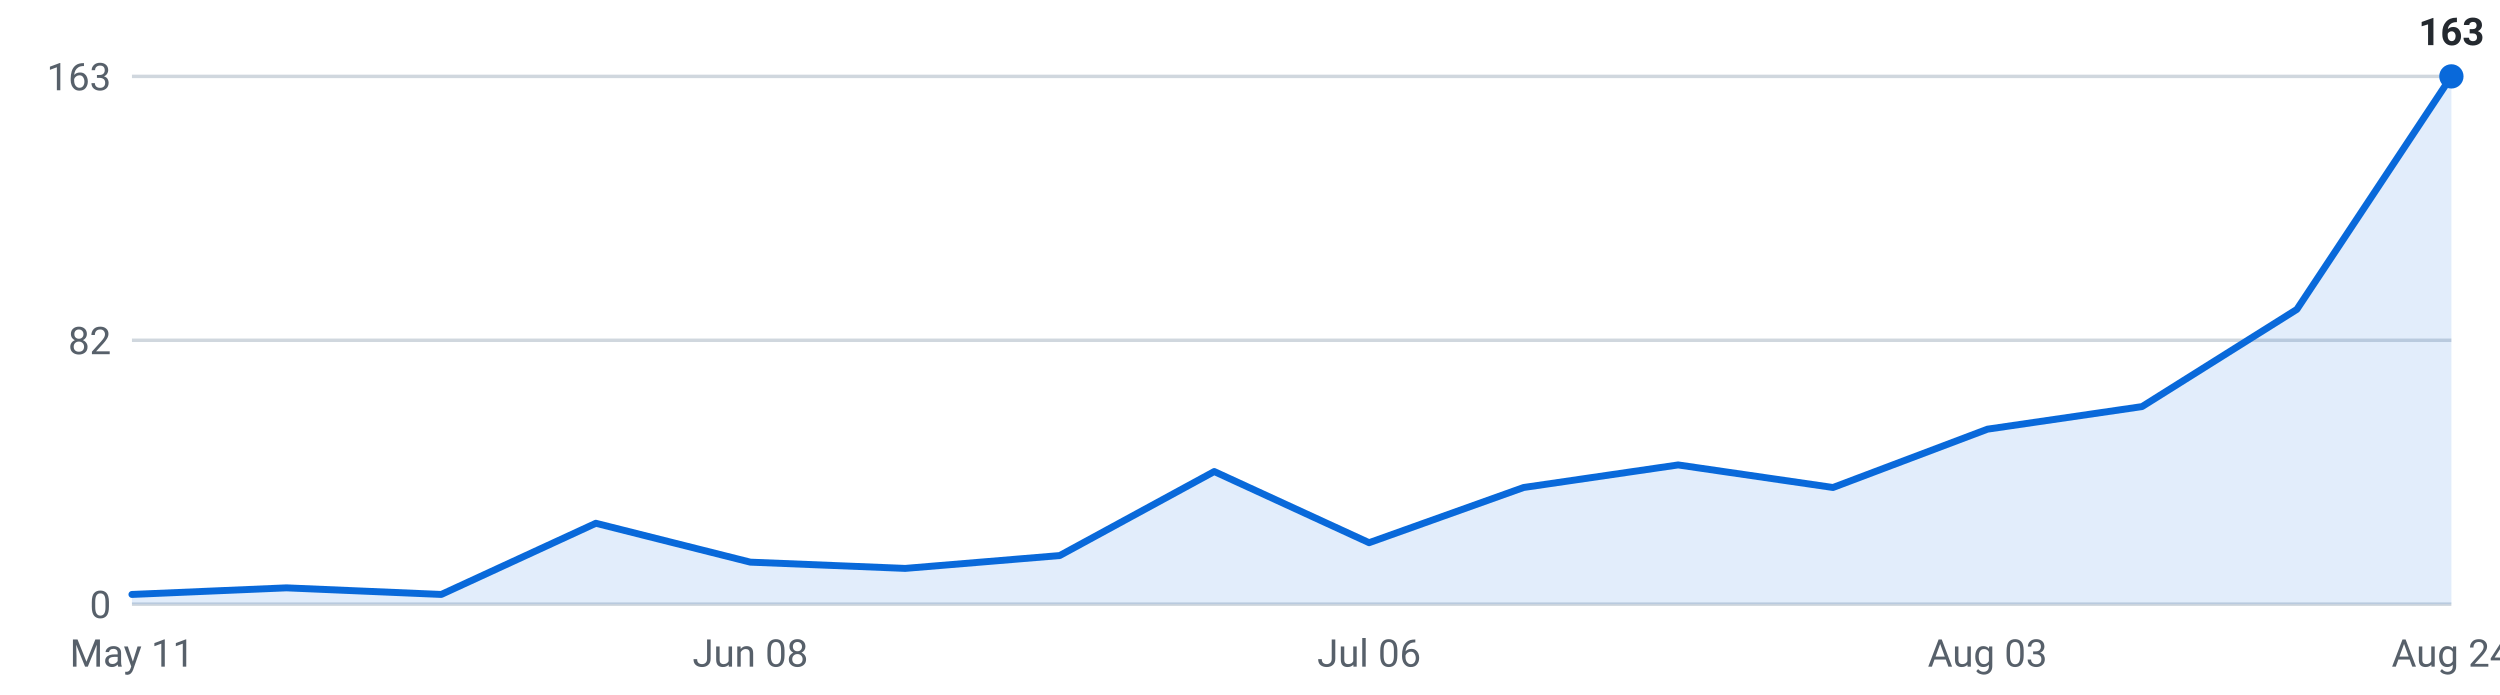
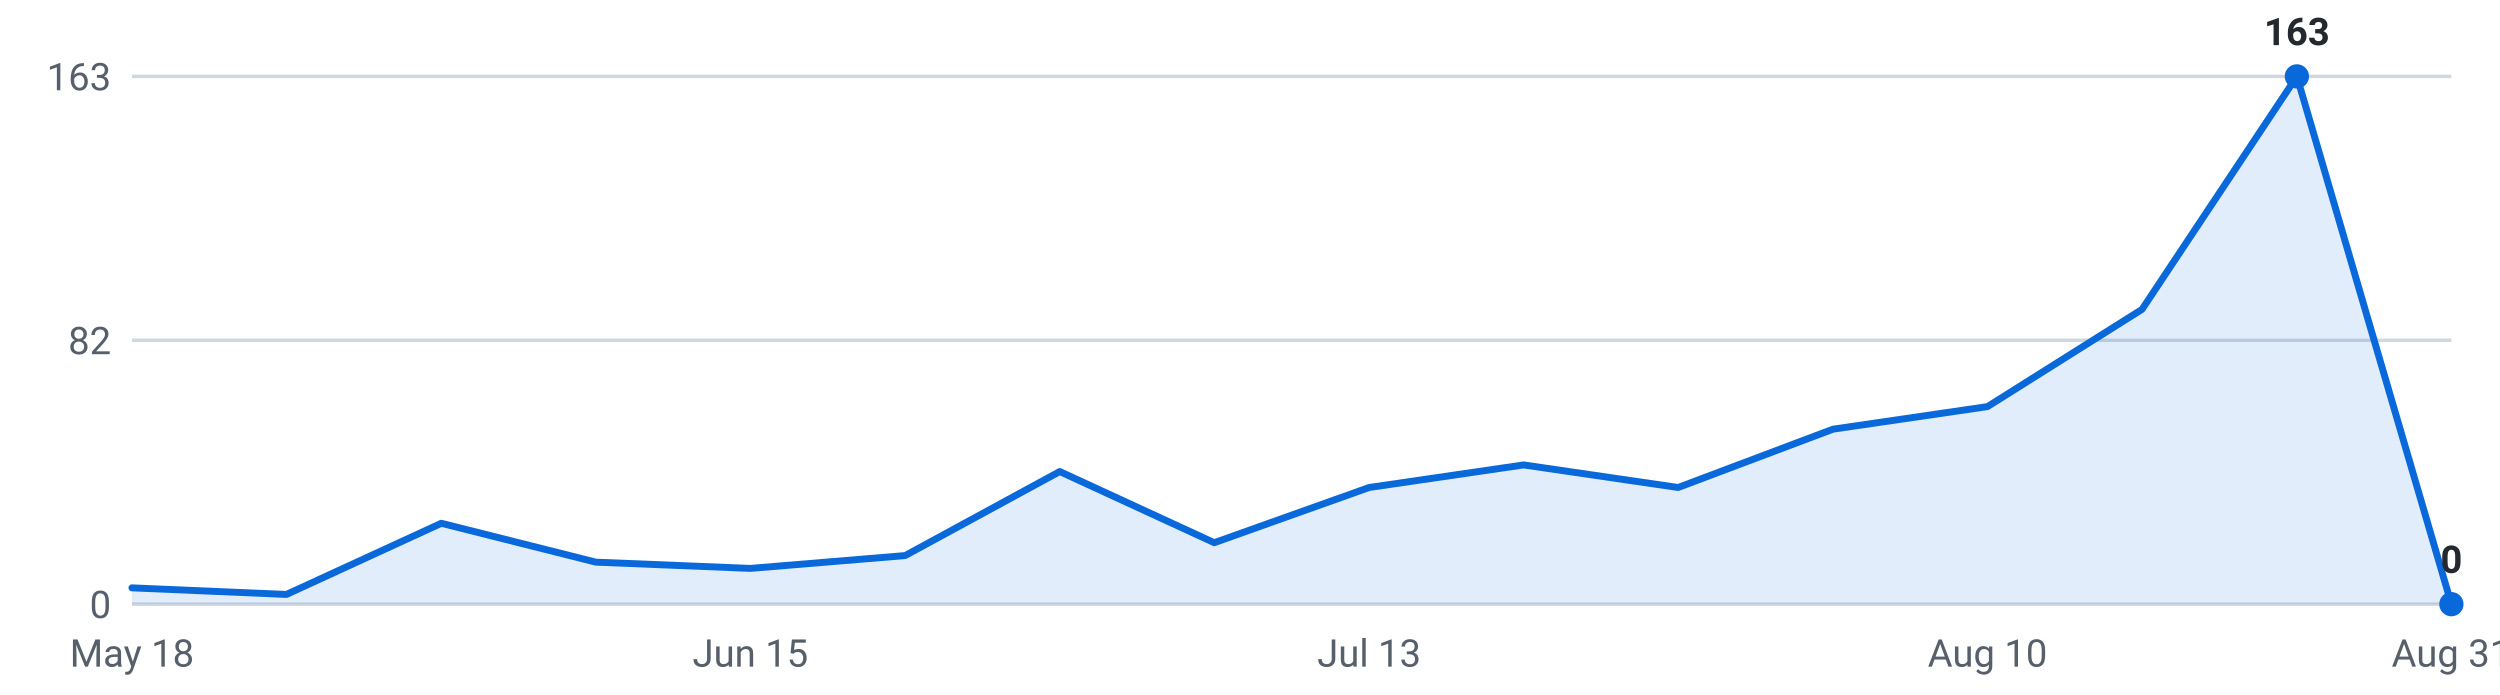
<svg xmlns="http://www.w3.org/2000/svg" viewBox="0 0 720 200" width="720" height="200" role="img" aria-label="Internships posted per week, last 16 weeks">
  <g font-family="-apple-system,Segoe UI,Roboto,sans-serif" font-size="11">
    <line x1="38" y1="174.0" x2="706" y2="174.0" stroke="#d0d7de" stroke-width="1" />
    <text x="32" y="178.0" text-anchor="end" fill="#57606a">0</text>
    <line x1="38" y1="98.0" x2="706" y2="98.0" stroke="#d0d7de" stroke-width="1" />
    <text x="32" y="102.0" text-anchor="end" fill="#57606a">82</text>
    <line x1="38" y1="22.0" x2="706" y2="22.0" stroke="#d0d7de" stroke-width="1" />
    <text x="32" y="26.0" text-anchor="end" fill="#57606a">163</text>
-     <path d="M38.0,174 L38.0,171.2 L82.5,169.3 L127.1,171.2 L171.6,150.7 L216.1,161.9 L260.7,163.7 L305.2,160.0 L349.7,135.8 L394.3,156.3 L438.8,140.4 L483.3,133.9 L527.9,140.4 L572.4,123.6 L616.9,117.1 L661.5,89.1 L706.0,22.0 L706.0,174 Z" fill="#0969da" fill-opacity="0.12" />
-     <polyline points="38.0,171.2 82.5,169.3 127.1,171.2 171.6,150.7 216.1,161.9 260.7,163.7 305.2,160.0 349.7,135.8 394.3,156.3 438.8,140.4 483.3,133.9 527.9,140.4 572.4,123.6 616.9,117.1 661.5,89.1 706.0,22.0" fill="none" stroke="#0969da" stroke-width="2" stroke-linejoin="round" stroke-linecap="round" />
-     <circle cx="706.0" cy="22.0" r="3.5" fill="#0969da" />
-     <text x="706.0" y="13.0" text-anchor="middle" fill="#24292f" font-weight="600">163</text>
-     <text x="38.0" y="192" text-anchor="middle" fill="#57606a">May 11</text>
-     <text x="216.1" y="192" text-anchor="middle" fill="#57606a">Jun 08</text>
-     <text x="394.3" y="192" text-anchor="middle" fill="#57606a">Jul 06</text>
-     <text x="572.4" y="192" text-anchor="middle" fill="#57606a">Aug 03</text>
-     <text x="706.0" y="192" text-anchor="middle" fill="#57606a">Aug 24</text>
+     <path d="M38.0,174 L38.0,169.3 L82.5,171.2 L127.1,150.7 L171.6,161.9 L216.1,163.7 L260.7,160.0 L305.2,135.8 L349.7,156.3 L394.3,140.4 L438.8,133.9 L483.3,140.4 L527.9,123.6 L572.4,117.1 L616.9,89.1 L661.5,22.0 L706.0,174.0 L706.0,174 Z" fill="#0969da" fill-opacity="0.12" />
+     <polyline points="38.0,169.3 82.5,171.2 127.1,150.7 171.6,161.9 216.1,163.7 260.7,160.0 305.2,135.8 349.7,156.3 394.3,140.4 438.8,133.9 483.3,140.4 527.9,123.6 572.4,117.1 616.9,89.1 661.5,22.0 706.0,174.0" fill="none" stroke="#0969da" stroke-width="2" stroke-linejoin="round" stroke-linecap="round" />
+     <circle cx="661.5" cy="22.0" r="3.5" fill="#0969da" />
+     <text x="661.5" y="13.0" text-anchor="middle" fill="#24292f" font-weight="600">163</text>
+     <circle cx="706.0" cy="174.0" r="3.5" fill="#0969da" />
+     <text x="706.0" y="165.0" text-anchor="middle" fill="#24292f" font-weight="600">0</text>
+     <text x="38.0" y="192" text-anchor="middle" fill="#57606a">May 18</text>
+     <text x="216.1" y="192" text-anchor="middle" fill="#57606a">Jun 15</text>
+     <text x="394.3" y="192" text-anchor="middle" fill="#57606a">Jul 13</text>
+     <text x="572.4" y="192" text-anchor="middle" fill="#57606a">Aug 10</text>
+     <text x="706.0" y="192" text-anchor="middle" fill="#57606a">Aug 31</text>
  </g>
</svg>
